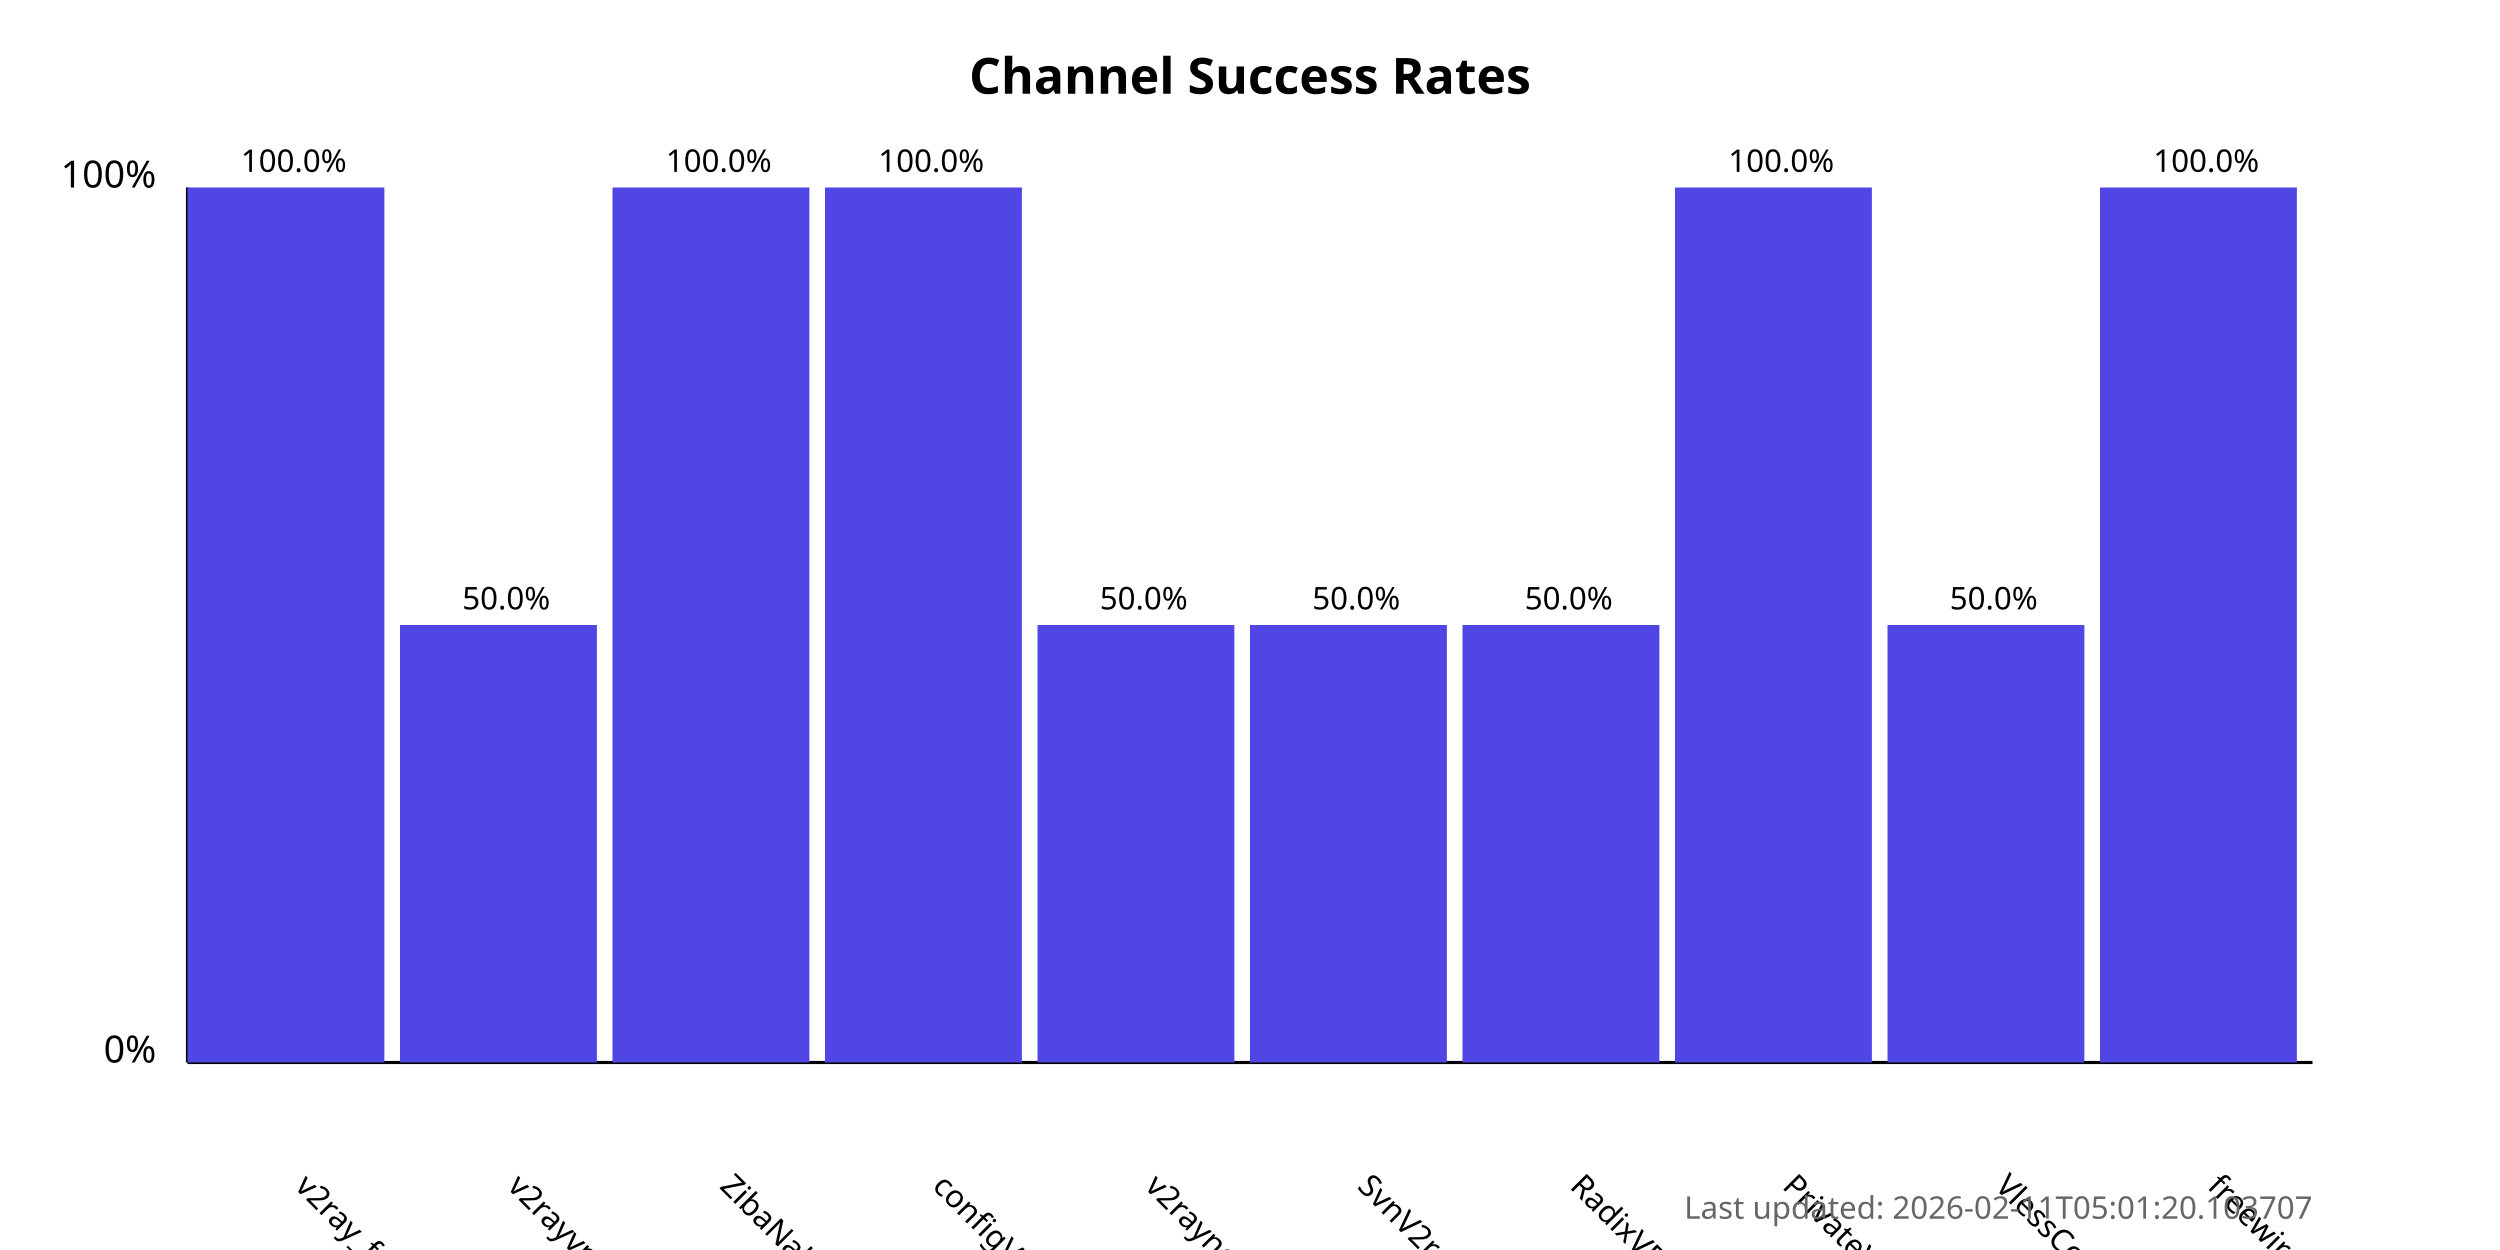
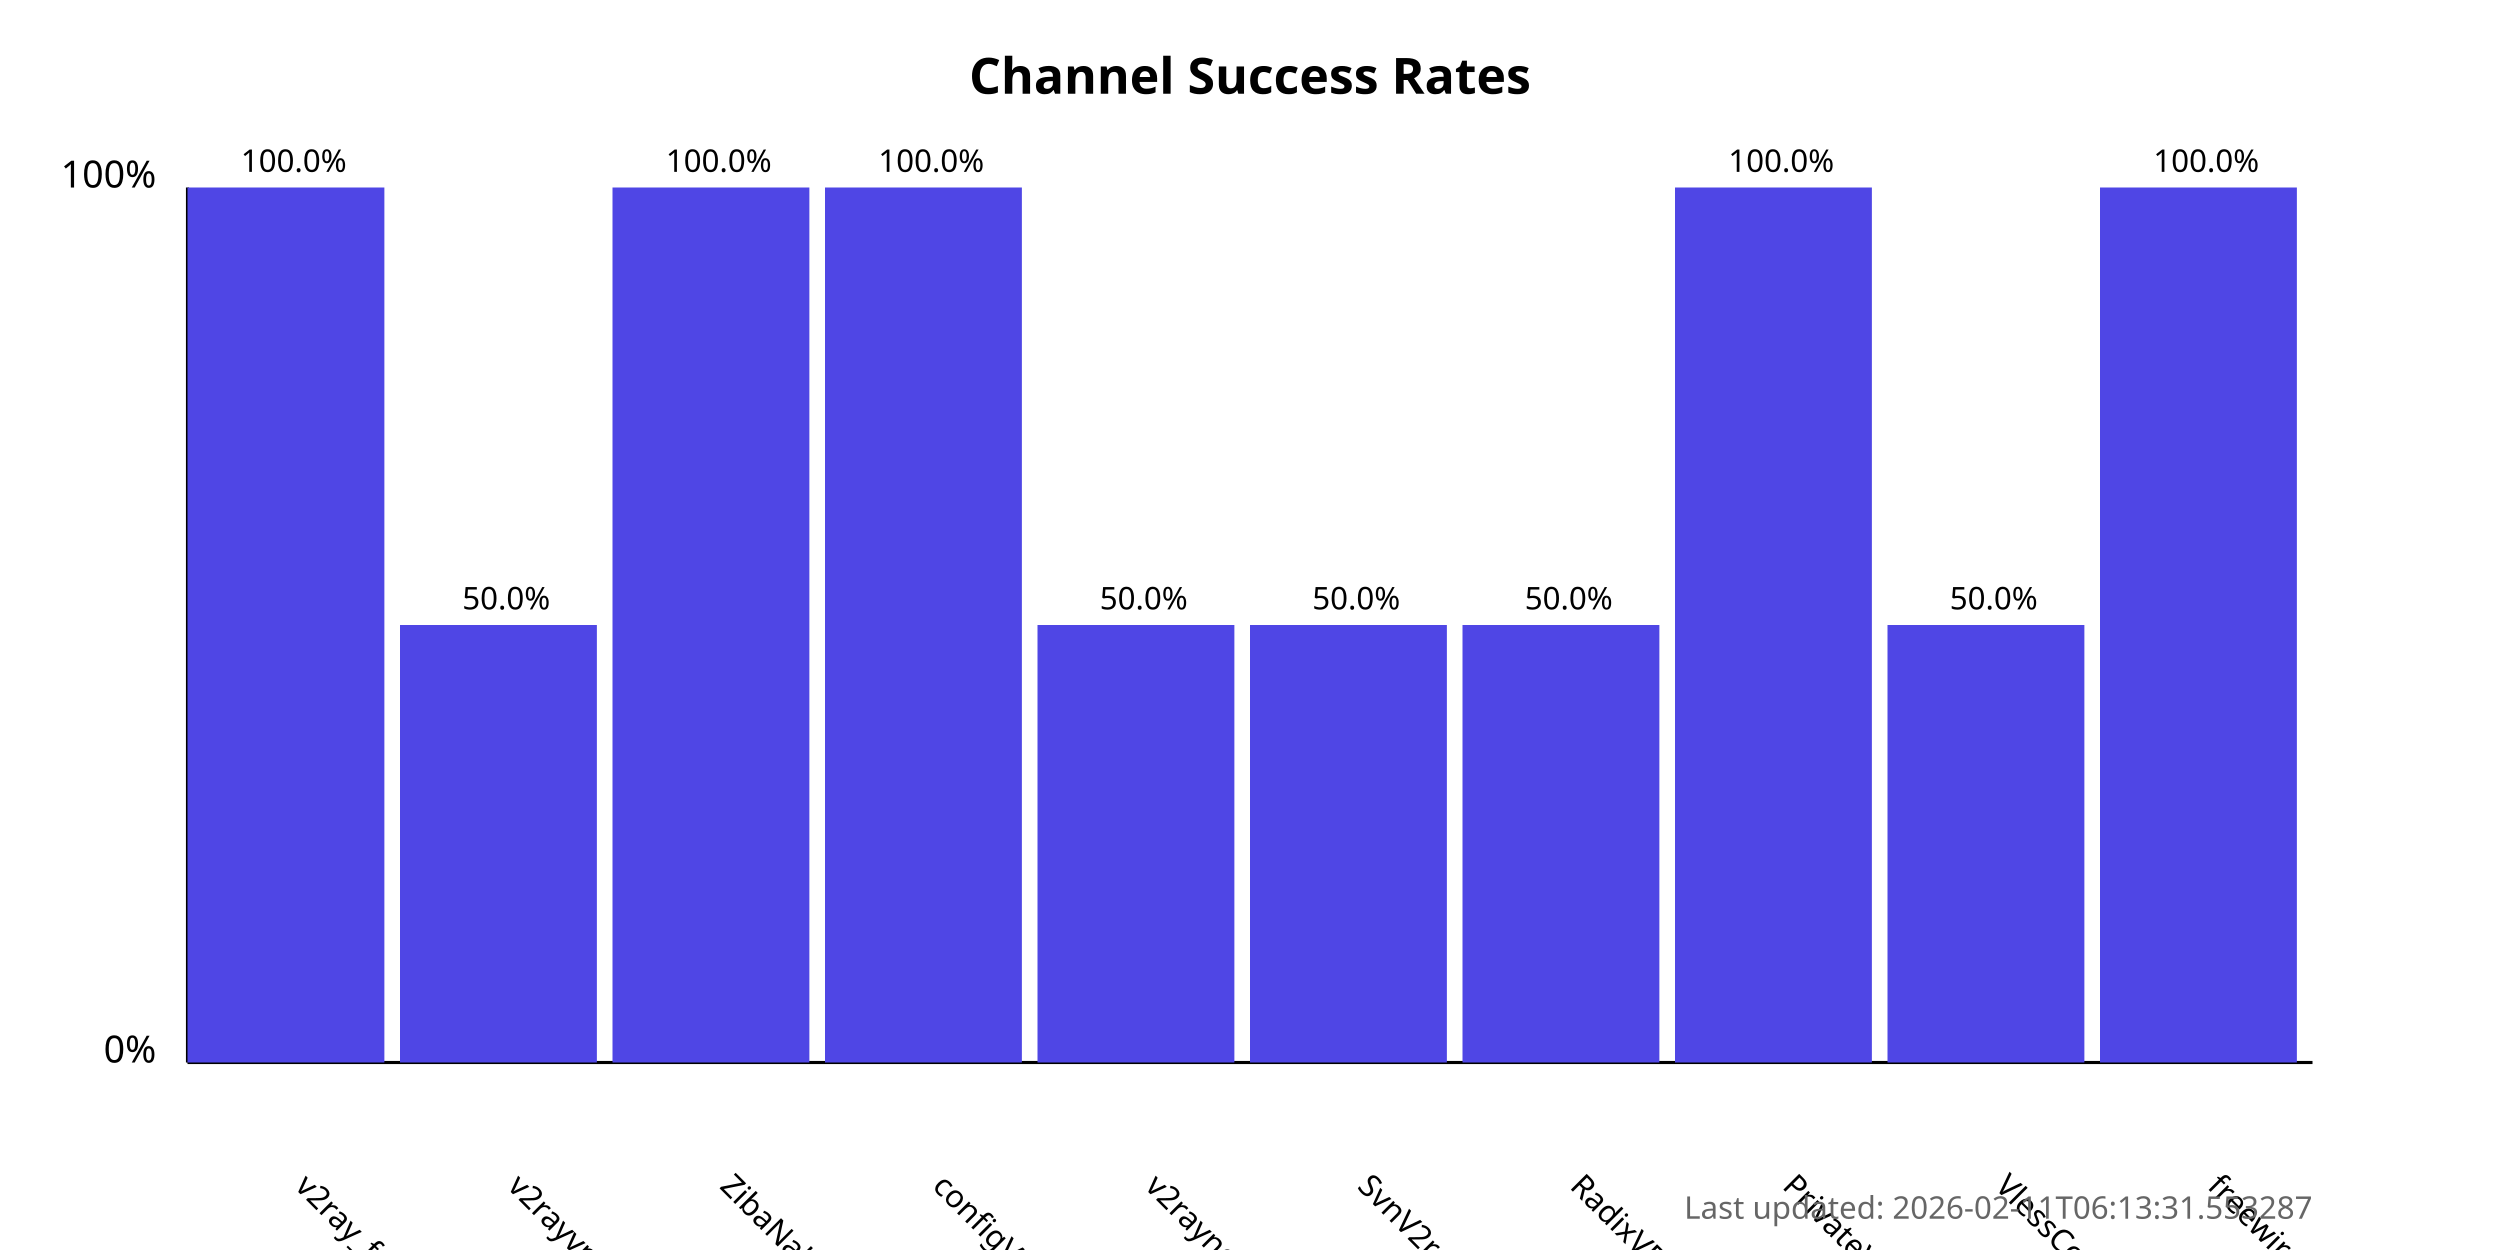
<svg xmlns="http://www.w3.org/2000/svg" width="800" height="400">
  <style>
            .chart-title { font: bold 16px sans-serif; }
            .axis-label { font: 12px sans-serif; }
            .tick-label { font: 10px sans-serif; }
            .bar { fill: #4f46e5; }
            .bar:hover { fill: #6366f1; }
            .timestamp { font: 10px sans-serif; fill: #666; }
        </style>
  <text x="400.0" y="30" text-anchor="middle" class="chart-title">
            Channel Success Rates
        </text>
  <line x1="60" y1="340" x2="60" y2="60" stroke="black" stroke-width="1" />
  <line x1="60" y1="340" x2="740" y2="340" stroke="black" stroke-width="1" />
  <text x="50" y="340" text-anchor="end" class="axis-label">0%</text>
  <text x="50" y="60" text-anchor="end" class="axis-label">100%</text>
  <g>
    <rect x="60" y="60.0" width="63.0" height="280.0" class="bar" />
    <text x="94.0" y="380" transform="rotate(45, 94.0, 380)" text-anchor="start" class="tick-label">
                v2ray_free_conf
            </text>
    <text x="94.0" y="55.0" text-anchor="middle" class="tick-label">
                100.0%
            </text>
  </g>
  <g>
    <rect x="128.0" y="200.0" width="63.0" height="140.0" class="bar" />
    <text x="162.0" y="380" transform="rotate(45, 162.0, 380)" text-anchor="start" class="tick-label">
                v2rayvpno
            </text>
    <text x="162.0" y="195.0" text-anchor="middle" class="tick-label">
                50.0%
            </text>
  </g>
  <g>
    <rect x="196.0" y="60.0" width="63.0" height="280.0" class="bar" />
    <text x="230.0" y="380" transform="rotate(45, 230.0, 380)" text-anchor="start" class="tick-label">
                ZibaNabz
            </text>
    <text x="230.0" y="55.0" text-anchor="middle" class="tick-label">
                100.0%
            </text>
  </g>
  <g>
    <rect x="264.0" y="60.0" width="63.0" height="280.0" class="bar" />
    <text x="298.0" y="380" transform="rotate(45, 298.0, 380)" text-anchor="start" class="tick-label">
                configV2rayForFree
            </text>
    <text x="298.0" y="55.0" text-anchor="middle" class="tick-label">
                100.0%
            </text>
  </g>
  <g>
    <rect x="332.0" y="200.0" width="63.0" height="140.0" class="bar" />
    <text x="366.0" y="380" transform="rotate(45, 366.0, 380)" text-anchor="start" class="tick-label">
                v2rayngvpn
            </text>
    <text x="366.0" y="195.0" text-anchor="middle" class="tick-label">
                50.0%
            </text>
  </g>
  <g>
    <rect x="400.0" y="200.0" width="63.0" height="140.0" class="bar" />
    <text x="434.0" y="380" transform="rotate(45, 434.0, 380)" text-anchor="start" class="tick-label">
                SvnV2ray
            </text>
    <text x="434.0" y="195.0" text-anchor="middle" class="tick-label">
                50.0%
            </text>
  </g>
  <g>
    <rect x="468.0" y="200.0" width="63.0" height="140.0" class="bar" />
    <text x="502.0" y="380" transform="rotate(45, 502.0, 380)" text-anchor="start" class="tick-label">
                RadixVPN
            </text>
    <text x="502.0" y="195.0" text-anchor="middle" class="tick-label">
                50.0%
            </text>
  </g>
  <g>
    <rect x="536.0" y="60.0" width="63.0" height="280.0" class="bar" />
    <text x="570.0" y="380" transform="rotate(45, 570.0, 380)" text-anchor="start" class="tick-label">
                PrivateVPNs
            </text>
    <text x="570.0" y="55.0" text-anchor="middle" class="tick-label">
                100.0%
            </text>
  </g>
  <g>
    <rect x="604.0" y="200.0" width="63.0" height="140.0" class="bar" />
    <text x="638.0" y="380" transform="rotate(45, 638.0, 380)" text-anchor="start" class="tick-label">
                VlessConfig
            </text>
    <text x="638.0" y="195.0" text-anchor="middle" class="tick-label">
                50.0%
            </text>
  </g>
  <g>
    <rect x="672.0" y="60.0" width="63.0" height="280.0" class="bar" />
    <text x="706.0" y="380" transform="rotate(45, 706.0, 380)" text-anchor="start" class="tick-label">
                freewireguard
            </text>
    <text x="706.0" y="55.0" text-anchor="middle" class="tick-label">
                100.0%
            </text>
  </g>
  <text x="740" y="390" text-anchor="end" class="timestamp">
-             Last updated: 2026-02-11T05:01:20.103707
+             Last updated: 2026-02-11T06:13:31.553287
        </text>
</svg>
